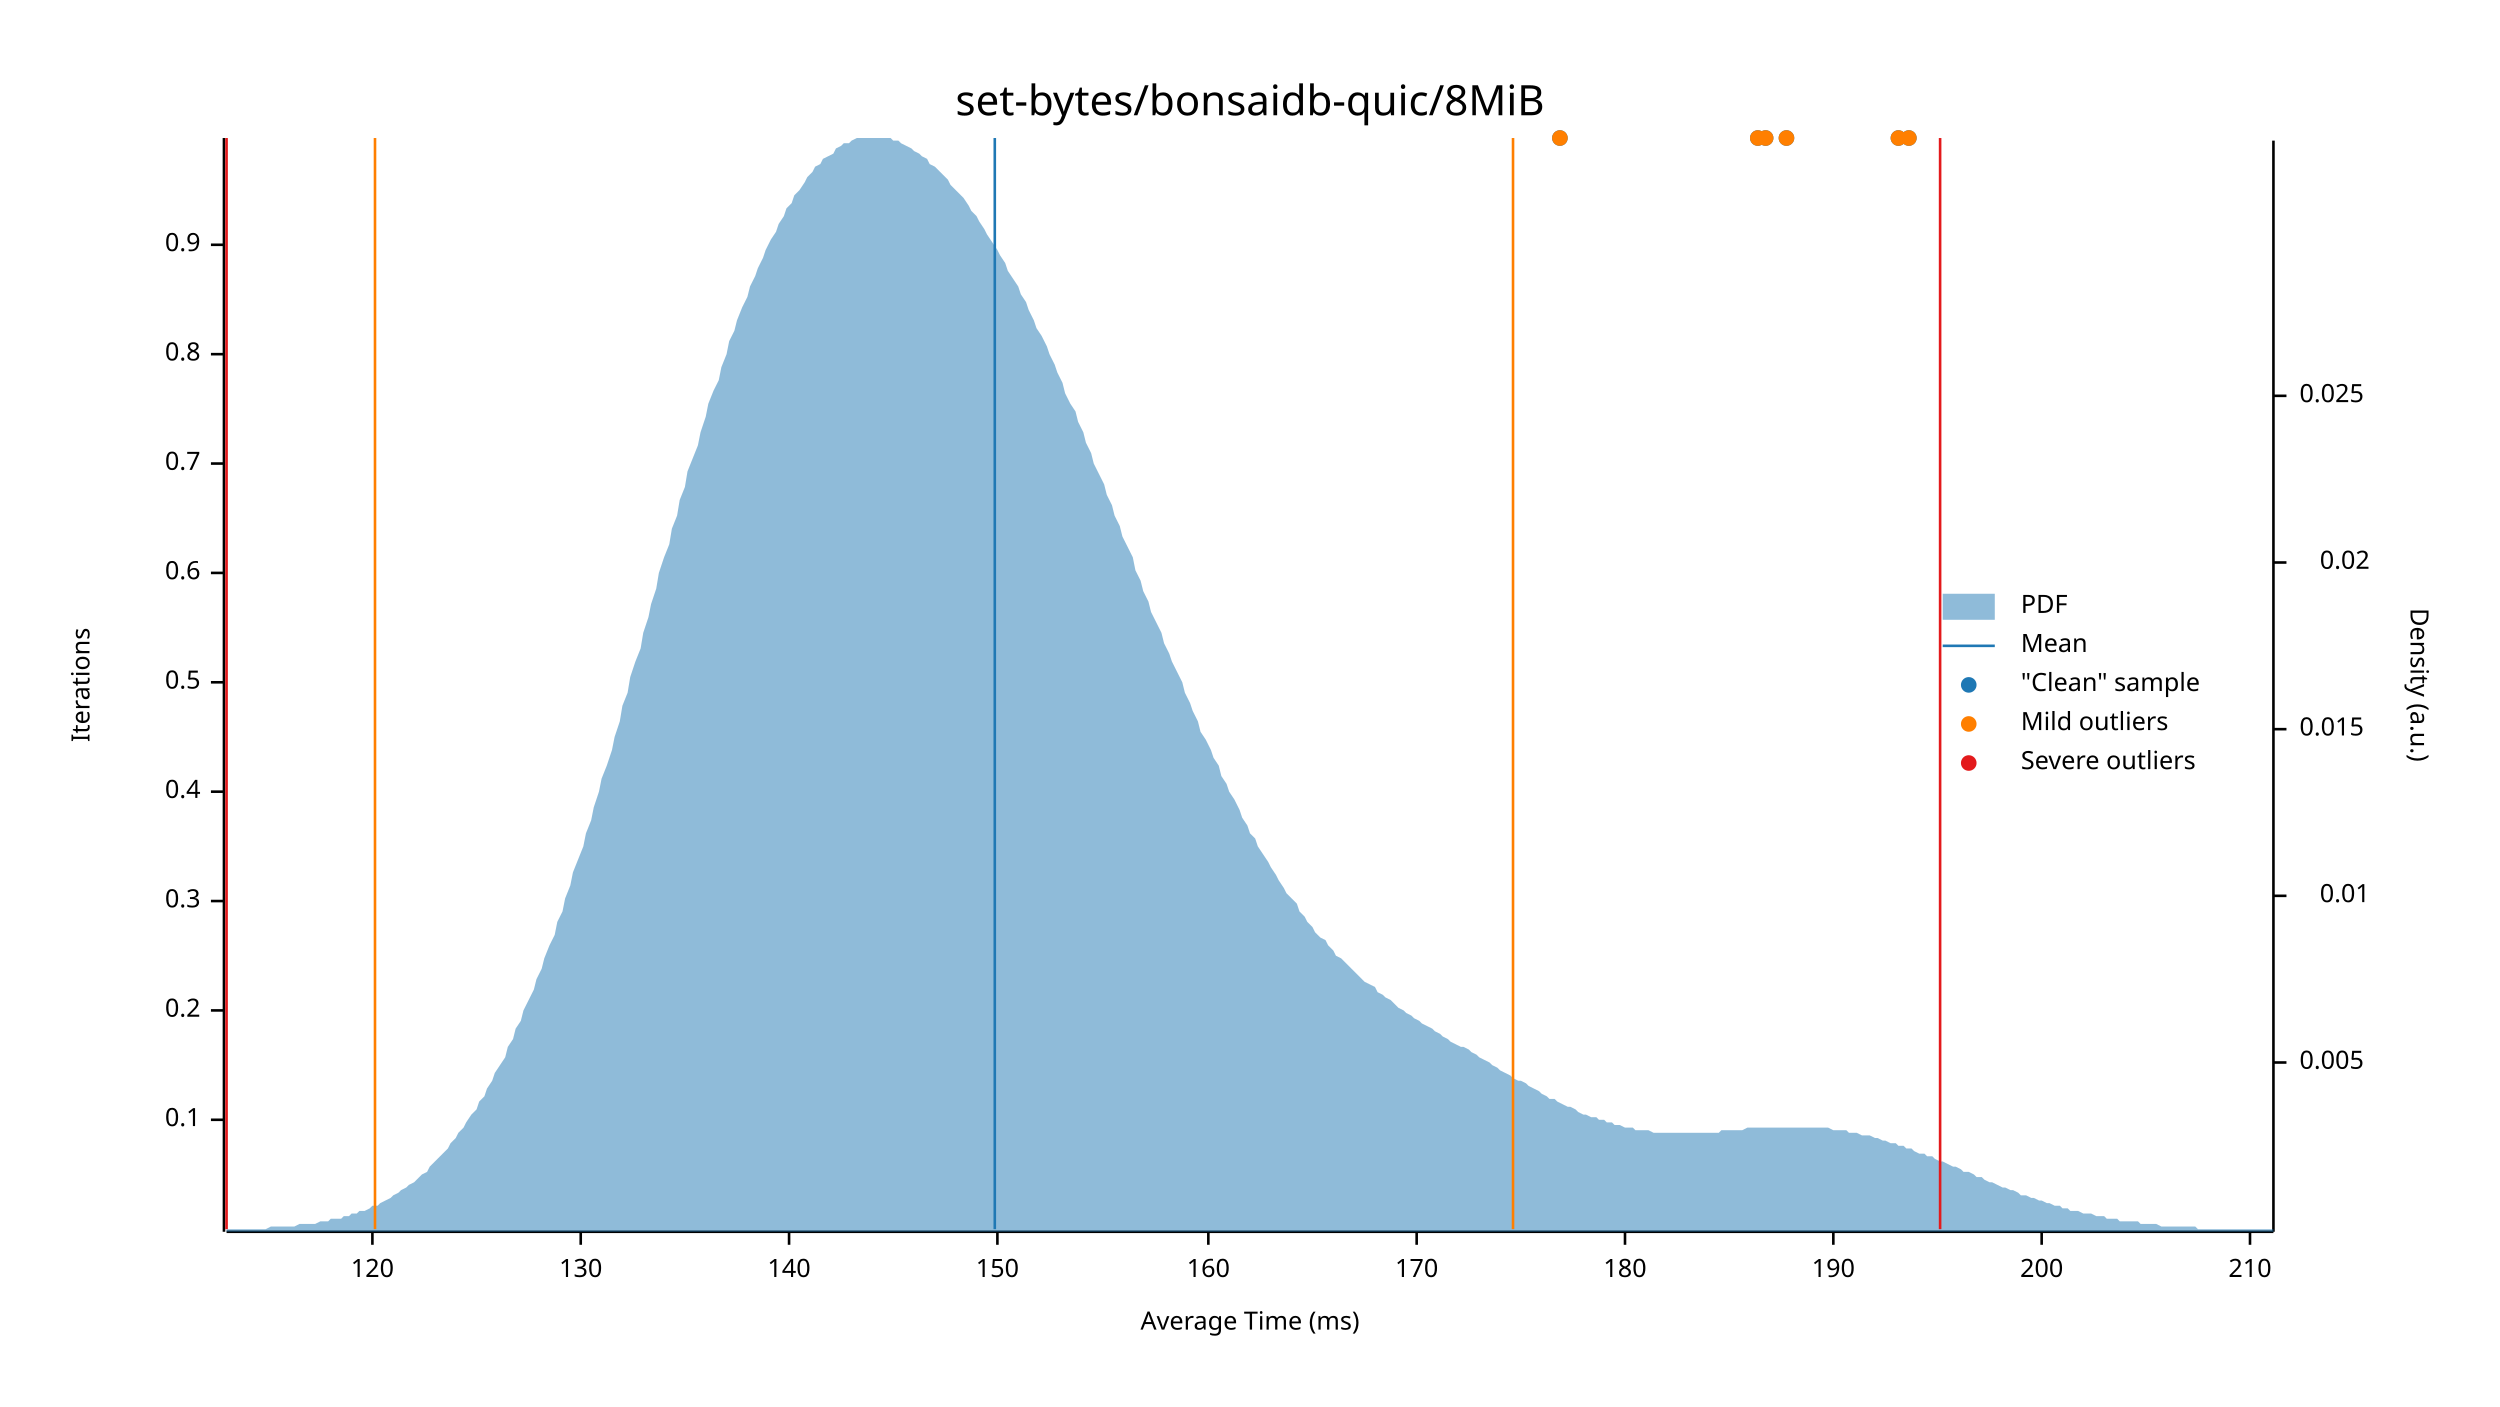
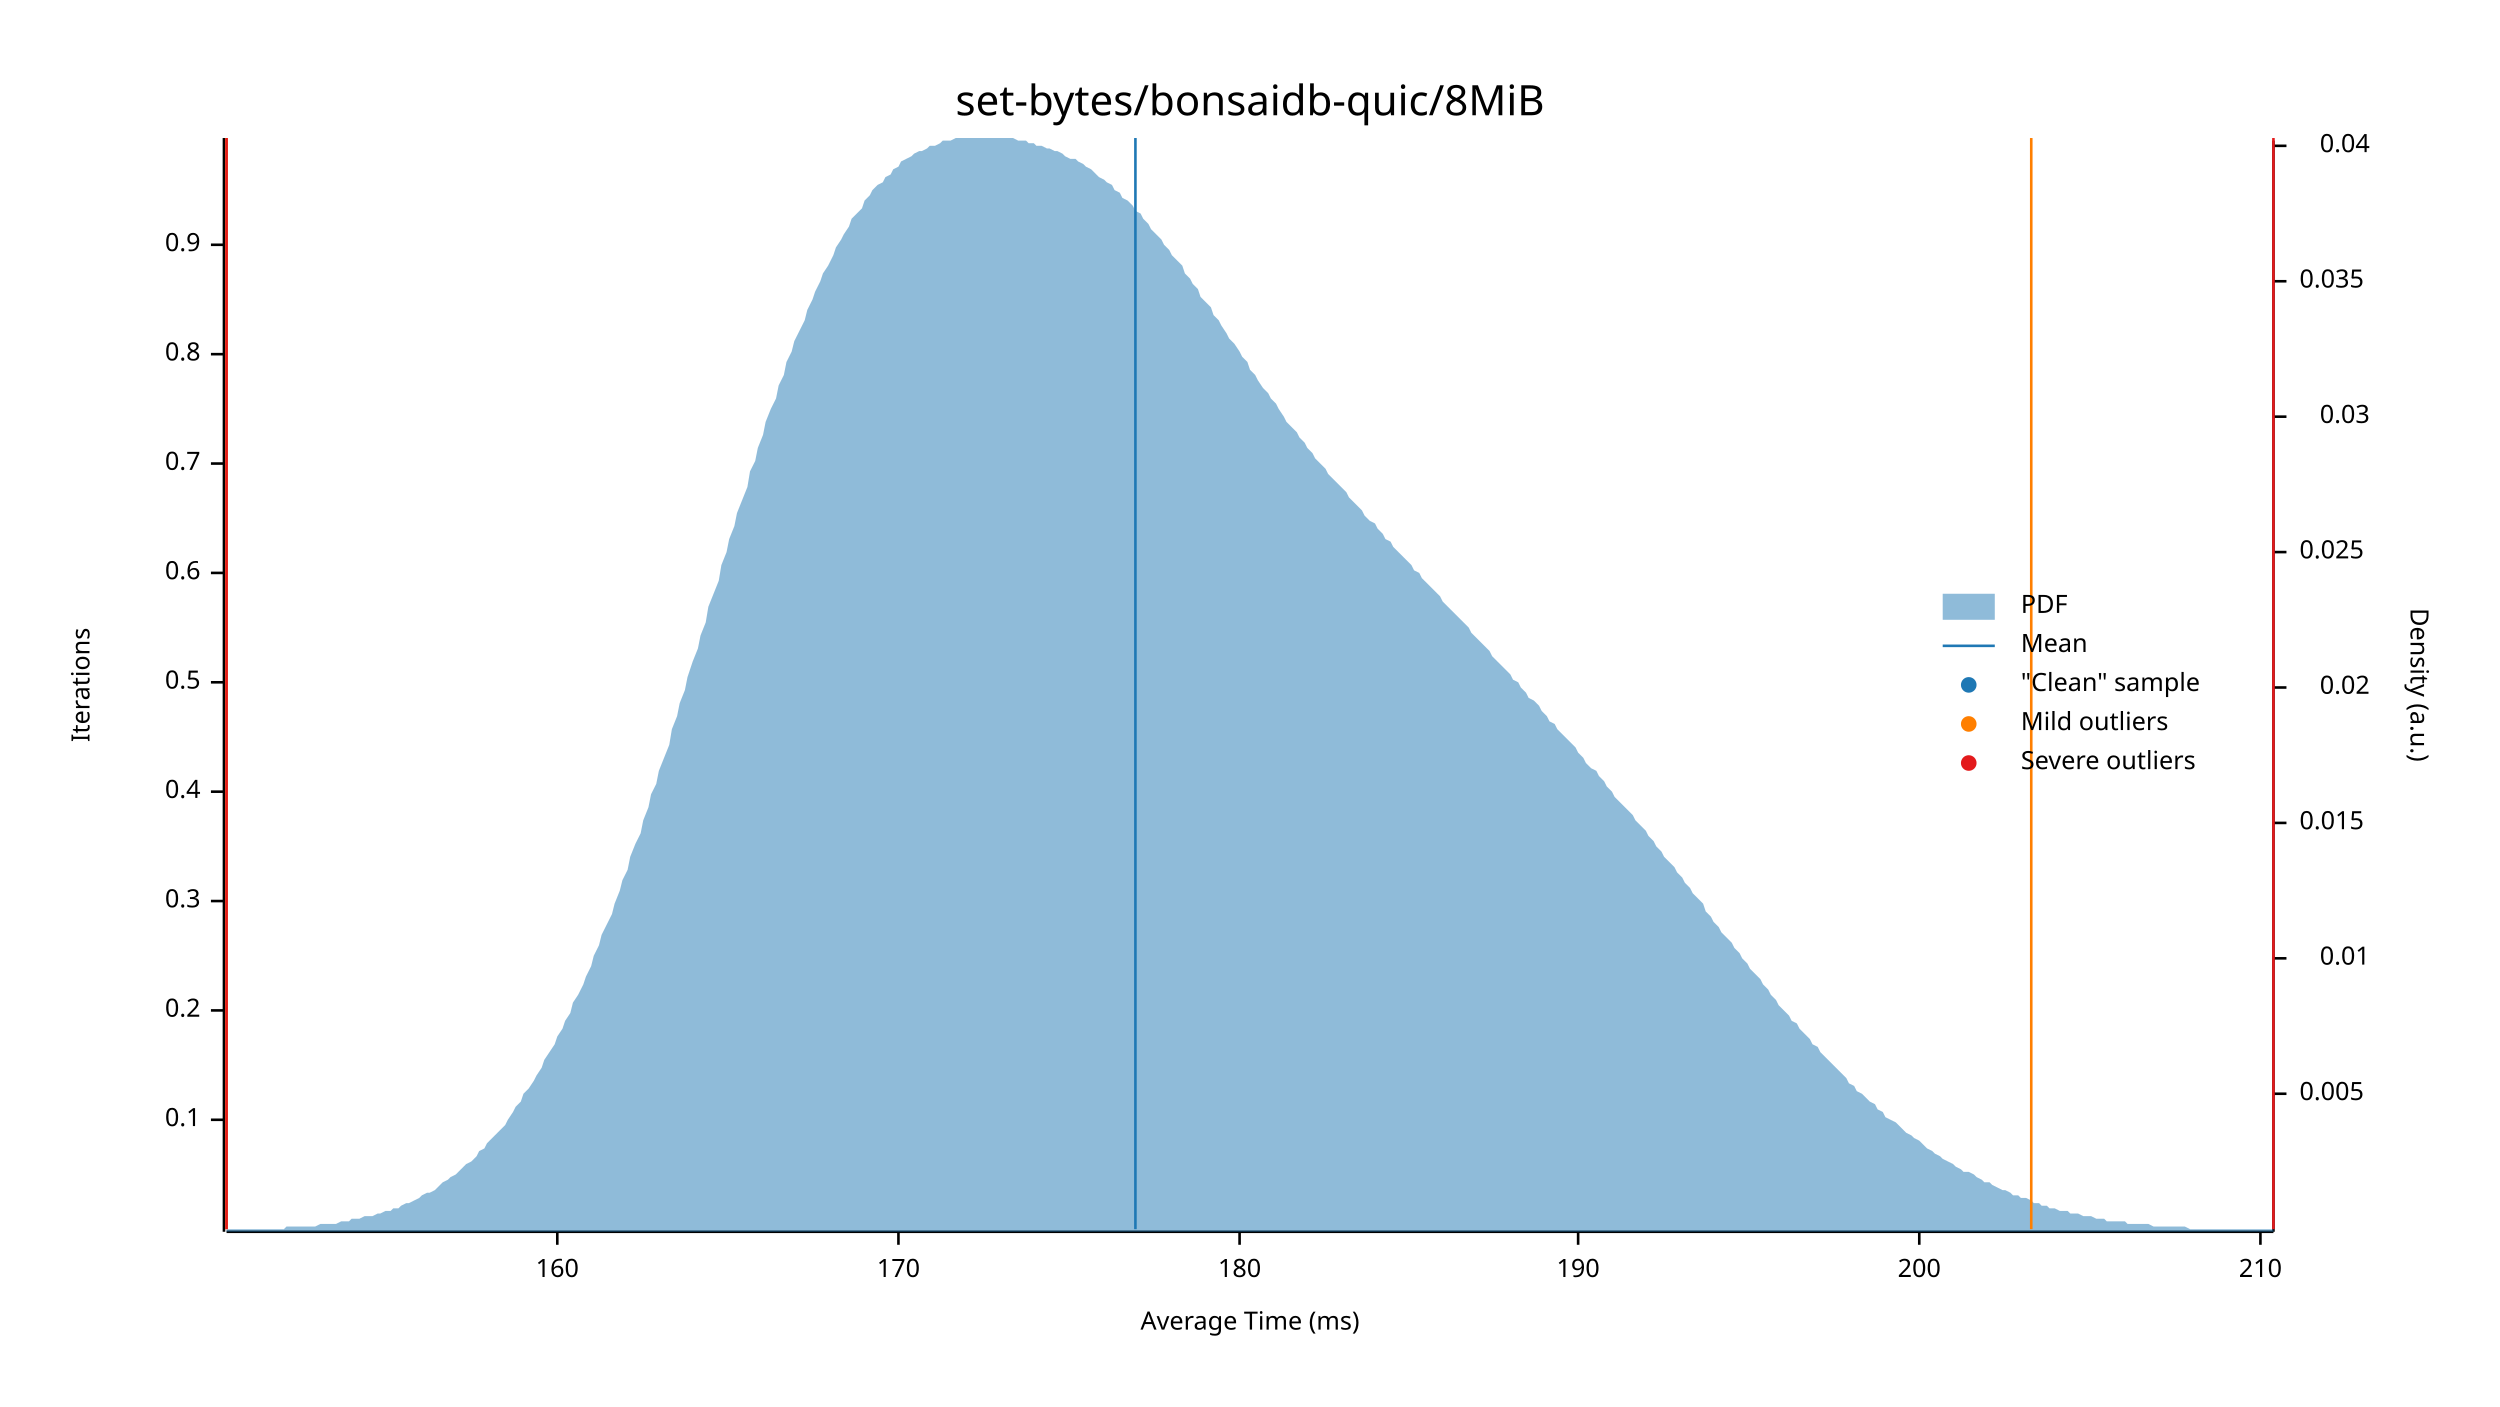
<svg xmlns="http://www.w3.org/2000/svg" width="960" height="540" viewBox="0 0 960 540">
  <text x="480" y="32" dy="0.76em" text-anchor="middle" font-family="sans-serif" font-size="16.129" opacity="1" fill="#000000">
set-bytes/bonsaidb-quic/8MiB
</text>
  <text x="27" y="263" dy="0.76em" text-anchor="middle" font-family="sans-serif" font-size="9.677" opacity="1" fill="#000000" transform="rotate(270, 27, 263)">
Iterations
</text>
  <text x="480" y="513" dy="-0.5ex" text-anchor="middle" font-family="sans-serif" font-size="9.677" opacity="1" fill="#000000">
Average Time (ms)
</text>
  <polyline fill="none" opacity="1" stroke="#000000" stroke-width="1" points="86,53 86,473 " />
  <text x="77" y="430" dy="0.5ex" text-anchor="end" font-family="sans-serif" font-size="9.677" opacity="1" fill="#000000">
0.1
</text>
  <polyline fill="none" opacity="1" stroke="#000000" stroke-width="1" points="81,430 86,430 " />
  <text x="77" y="388" dy="0.5ex" text-anchor="end" font-family="sans-serif" font-size="9.677" opacity="1" fill="#000000">
0.2
</text>
  <polyline fill="none" opacity="1" stroke="#000000" stroke-width="1" points="81,388 86,388 " />
  <text x="77" y="346" dy="0.5ex" text-anchor="end" font-family="sans-serif" font-size="9.677" opacity="1" fill="#000000">
0.3
</text>
  <polyline fill="none" opacity="1" stroke="#000000" stroke-width="1" points="81,346 86,346 " />
  <text x="77" y="304" dy="0.5ex" text-anchor="end" font-family="sans-serif" font-size="9.677" opacity="1" fill="#000000">
0.4
</text>
  <polyline fill="none" opacity="1" stroke="#000000" stroke-width="1" points="81,304 86,304 " />
  <text x="77" y="262" dy="0.5ex" text-anchor="end" font-family="sans-serif" font-size="9.677" opacity="1" fill="#000000">
0.5
</text>
  <polyline fill="none" opacity="1" stroke="#000000" stroke-width="1" points="81,262 86,262 " />
  <text x="77" y="220" dy="0.5ex" text-anchor="end" font-family="sans-serif" font-size="9.677" opacity="1" fill="#000000">
0.6
</text>
  <polyline fill="none" opacity="1" stroke="#000000" stroke-width="1" points="81,220 86,220 " />
  <text x="77" y="178" dy="0.5ex" text-anchor="end" font-family="sans-serif" font-size="9.677" opacity="1" fill="#000000">
0.7
</text>
  <polyline fill="none" opacity="1" stroke="#000000" stroke-width="1" points="81,178 86,178 " />
  <text x="77" y="136" dy="0.5ex" text-anchor="end" font-family="sans-serif" font-size="9.677" opacity="1" fill="#000000">
0.8
</text>
  <polyline fill="none" opacity="1" stroke="#000000" stroke-width="1" points="81,136 86,136 " />
  <text x="77" y="94" dy="0.5ex" text-anchor="end" font-family="sans-serif" font-size="9.677" opacity="1" fill="#000000">
0.9
</text>
  <polyline fill="none" opacity="1" stroke="#000000" stroke-width="1" points="81,94 86,94 " />
  <polyline fill="none" opacity="1" stroke="#000000" stroke-width="1" points="87,473 873,473 " />
-   <text x="143" y="483" dy="0.76em" text-anchor="middle" font-family="sans-serif" font-size="9.677" opacity="1" fill="#000000">
- 120
- </text>
-   <polyline fill="none" opacity="1" stroke="#000000" stroke-width="1" points="143,473 143,478 " />
-   <text x="223" y="483" dy="0.76em" text-anchor="middle" font-family="sans-serif" font-size="9.677" opacity="1" fill="#000000">
- 130
- </text>
-   <polyline fill="none" opacity="1" stroke="#000000" stroke-width="1" points="223,473 223,478 " />
-   <text x="303" y="483" dy="0.76em" text-anchor="middle" font-family="sans-serif" font-size="9.677" opacity="1" fill="#000000">
- 140
- </text>
-   <polyline fill="none" opacity="1" stroke="#000000" stroke-width="1" points="303,473 303,478 " />
-   <text x="383" y="483" dy="0.76em" text-anchor="middle" font-family="sans-serif" font-size="9.677" opacity="1" fill="#000000">
- 150
- </text>
-   <polyline fill="none" opacity="1" stroke="#000000" stroke-width="1" points="383,473 383,478 " />
-   <text x="464" y="483" dy="0.76em" text-anchor="middle" font-family="sans-serif" font-size="9.677" opacity="1" fill="#000000">
+   <text x="214" y="483" dy="0.76em" text-anchor="middle" font-family="sans-serif" font-size="9.677" opacity="1" fill="#000000">
160
</text>
-   <polyline fill="none" opacity="1" stroke="#000000" stroke-width="1" points="464,473 464,478 " />
-   <text x="544" y="483" dy="0.76em" text-anchor="middle" font-family="sans-serif" font-size="9.677" opacity="1" fill="#000000">
+   <polyline fill="none" opacity="1" stroke="#000000" stroke-width="1" points="214,473 214,478 " />
+   <text x="345" y="483" dy="0.76em" text-anchor="middle" font-family="sans-serif" font-size="9.677" opacity="1" fill="#000000">
170
</text>
-   <polyline fill="none" opacity="1" stroke="#000000" stroke-width="1" points="544,473 544,478 " />
-   <text x="624" y="483" dy="0.76em" text-anchor="middle" font-family="sans-serif" font-size="9.677" opacity="1" fill="#000000">
+   <polyline fill="none" opacity="1" stroke="#000000" stroke-width="1" points="345,473 345,478 " />
+   <text x="476" y="483" dy="0.76em" text-anchor="middle" font-family="sans-serif" font-size="9.677" opacity="1" fill="#000000">
180
</text>
-   <polyline fill="none" opacity="1" stroke="#000000" stroke-width="1" points="624,473 624,478 " />
-   <text x="704" y="483" dy="0.76em" text-anchor="middle" font-family="sans-serif" font-size="9.677" opacity="1" fill="#000000">
+   <polyline fill="none" opacity="1" stroke="#000000" stroke-width="1" points="476,473 476,478 " />
+   <text x="606" y="483" dy="0.76em" text-anchor="middle" font-family="sans-serif" font-size="9.677" opacity="1" fill="#000000">
190
</text>
-   <polyline fill="none" opacity="1" stroke="#000000" stroke-width="1" points="704,473 704,478 " />
-   <text x="784" y="483" dy="0.76em" text-anchor="middle" font-family="sans-serif" font-size="9.677" opacity="1" fill="#000000">
+   <polyline fill="none" opacity="1" stroke="#000000" stroke-width="1" points="606,473 606,478 " />
+   <text x="737" y="483" dy="0.76em" text-anchor="middle" font-family="sans-serif" font-size="9.677" opacity="1" fill="#000000">
200
</text>
-   <polyline fill="none" opacity="1" stroke="#000000" stroke-width="1" points="784,473 784,478 " />
-   <text x="864" y="483" dy="0.76em" text-anchor="middle" font-family="sans-serif" font-size="9.677" opacity="1" fill="#000000">
+   <polyline fill="none" opacity="1" stroke="#000000" stroke-width="1" points="737,473 737,478 " />
+   <text x="868" y="483" dy="0.76em" text-anchor="middle" font-family="sans-serif" font-size="9.677" opacity="1" fill="#000000">
210
</text>
-   <polyline fill="none" opacity="1" stroke="#000000" stroke-width="1" points="864,473 864,478 " />
+   <polyline fill="none" opacity="1" stroke="#000000" stroke-width="1" points="868,473 868,478 " />
  <text x="933" y="263" dy="0.76em" text-anchor="middle" font-family="sans-serif" font-size="9.677" opacity="1" fill="#000000" transform="rotate(90, 933, 263)">
Density (a.u.)
</text>
  <polyline fill="none" opacity="1" stroke="#000000" stroke-width="1" points="873,54 873,473 " />
-   <text x="883" y="408" dy="0.5ex" text-anchor="start" font-family="sans-serif" font-size="9.677" opacity="1" fill="#000000">
+   <text x="883" y="420" dy="0.5ex" text-anchor="start" font-family="sans-serif" font-size="9.677" opacity="1" fill="#000000">
0.005
</text>
-   <polyline fill="none" opacity="1" stroke="#000000" stroke-width="1" points="873,408 878,408 " />
-   <text x="910" y="344" dy="0.5ex" text-anchor="end" font-family="sans-serif" font-size="9.677" opacity="1" fill="#000000">
+   <polyline fill="none" opacity="1" stroke="#000000" stroke-width="1" points="873,420 878,420 " />
+   <text x="910" y="368" dy="0.5ex" text-anchor="end" font-family="sans-serif" font-size="9.677" opacity="1" fill="#000000">
0.01
</text>
-   <polyline fill="none" opacity="1" stroke="#000000" stroke-width="1" points="873,344 878,344 " />
-   <text x="883" y="280" dy="0.5ex" text-anchor="start" font-family="sans-serif" font-size="9.677" opacity="1" fill="#000000">
+   <polyline fill="none" opacity="1" stroke="#000000" stroke-width="1" points="873,368 878,368 " />
+   <text x="883" y="316" dy="0.5ex" text-anchor="start" font-family="sans-serif" font-size="9.677" opacity="1" fill="#000000">
0.015
</text>
-   <polyline fill="none" opacity="1" stroke="#000000" stroke-width="1" points="873,280 878,280 " />
-   <text x="910" y="216" dy="0.5ex" text-anchor="end" font-family="sans-serif" font-size="9.677" opacity="1" fill="#000000">
+   <polyline fill="none" opacity="1" stroke="#000000" stroke-width="1" points="873,316 878,316 " />
+   <text x="910" y="264" dy="0.5ex" text-anchor="end" font-family="sans-serif" font-size="9.677" opacity="1" fill="#000000">
0.02
</text>
-   <polyline fill="none" opacity="1" stroke="#000000" stroke-width="1" points="873,216 878,216 " />
-   <text x="883" y="152" dy="0.5ex" text-anchor="start" font-family="sans-serif" font-size="9.677" opacity="1" fill="#000000">
+   <polyline fill="none" opacity="1" stroke="#000000" stroke-width="1" points="873,264 878,264 " />
+   <text x="883" y="212" dy="0.5ex" text-anchor="start" font-family="sans-serif" font-size="9.677" opacity="1" fill="#000000">
0.025
</text>
-   <polyline fill="none" opacity="1" stroke="#000000" stroke-width="1" points="873,152 878,152 " />
-   <polygon opacity="0.5" fill="#1F78B4" points="87,472 88,472 90,472 91,472 93,472 94,472 96,472 98,472 99,472 101,472 102,472 104,471 105,471 107,471 109,471 110,471 112,471 113,471 115,470 116,470 118,470 120,470 121,470 123,469 124,469 126,469 127,468 129,468 131,468 132,467 134,467 135,466 137,466 138,465 140,465 142,464 143,463 145,463 146,462 148,461 150,460 151,459 153,458 154,457 156,456 157,455 159,454 161,452 162,451 164,450 165,448 167,446 168,445 170,443 172,441 173,439 175,437 176,435 178,433 179,431 181,428 183,426 184,423 186,421 187,418 189,415 190,412 192,409 194,406 195,402 197,399 198,395 200,392 201,388 203,384 205,380 206,376 208,372 209,368 211,363 213,359 214,354 216,350 217,345 219,340 220,335 222,330 224,325 225,320 227,315 228,310 230,304 231,299 233,294 235,288 236,283 238,277 239,271 241,266 242,260 244,254 246,249 247,243 249,237 250,232 252,226 253,220 255,214 257,209 258,203 260,198 261,192 263,187 264,181 266,176 268,171 269,166 271,160 272,155 274,150 276,146 277,141 279,136 280,131 282,127 283,123 285,118 287,114 288,110 290,106 291,103 293,99 294,96 296,92 298,89 299,86 301,83 302,80 304,78 305,75 307,73 309,70 310,68 312,66 313,64 315,63 316,61 318,60 320,59 321,57 323,56 324,55 326,55 327,54 329,53 331,53 332,53 334,53 335,53 337,53 339,53 340,53 342,53 343,54 345,54 346,55 348,56 350,57 351,58 353,59 354,60 356,61 357,63 359,64 361,66 362,67 364,69 365,71 367,73 368,74 370,76 372,79 373,81 375,83 376,85 378,88 379,90 381,93 383,96 384,98 386,101 387,104 389,107 391,110 392,113 394,116 395,119 397,123 398,126 400,129 402,133 403,136 405,140 406,143 408,147 409,151 411,155 413,158 414,162 416,166 417,170 419,174 420,178 422,182 424,186 425,190 427,194 428,198 430,202 431,206 433,210 435,214 436,219 438,223 439,227 441,231 442,235 444,239 446,243 447,247 449,251 450,254 452,258 454,262 455,266 457,270 458,273 460,277 461,281 463,284 465,288 466,291 468,294 469,298 471,301 472,304 474,307 476,311 477,314 479,317 480,320 482,322 483,325 485,328 487,331 488,333 490,336 491,338 493,341 494,343 496,345 498,347 499,350 501,352 502,354 504,356 505,358 507,360 509,361 510,363 512,365 513,367 515,368 517,370 518,371 520,373 521,374 523,376 524,377 526,378 528,379 529,381 531,382 532,383 534,384 535,385 537,387 539,388 540,389 542,390 543,391 545,392 546,393 548,394 550,395 551,396 553,397 554,398 556,399 557,400 559,401 561,402 562,402 564,403 565,404 567,405 568,406 570,407 572,408 573,409 575,410 576,411 578,412 580,413 581,414 583,415 584,415 586,416 587,417 589,418 591,419 592,420 594,421 595,422 597,422 598,423 600,424 602,425 603,425 605,426 606,427 608,428 609,428 611,429 613,429 614,430 616,430 617,431 619,431 620,432 622,432 624,433 625,433 627,433 628,434 630,434 632,434 633,434 635,435 636,435 638,435 639,435 641,435 643,435 644,435 646,435 647,435 649,435 650,435 652,435 654,435 655,435 657,435 658,435 660,435 661,434 663,434 665,434 666,434 668,434 669,434 671,433 672,433 674,433 676,433 677,433 679,433 680,433 682,433 683,433 685,433 687,433 688,433 690,433 691,433 693,433 695,433 696,433 698,433 699,433 701,433 702,433 704,434 706,434 707,434 709,434 710,435 712,435 713,435 715,436 717,436 718,436 720,437 721,437 723,438 724,438 726,439 728,439 729,440 731,440 732,441 734,441 735,442 737,443 739,443 740,444 742,444 743,445 745,446 746,446 748,447 750,448 751,448 753,449 754,450 756,450 758,451 759,452 761,452 762,453 764,454 765,454 767,455 769,456 770,456 772,457 773,457 775,458 776,459 778,459 780,460 781,460 783,461 784,461 786,462 787,462 789,463 791,463 792,464 794,464 795,465 797,465 798,465 800,466 802,466 803,466 805,467 806,467 808,467 809,468 811,468 813,468 814,469 816,469 817,469 819,469 821,469 822,470 824,470 825,470 827,470 828,470 830,471 832,471 833,471 835,471 836,471 838,471 839,471 841,471 843,471 844,472 846,472 847,472 849,472 850,472 852,472 854,472 855,472 857,472 858,472 860,472 861,472 863,472 865,472 866,472 868,472 869,472 871,472 873,472 873,473 87,473 " />
-   <polyline fill="none" opacity="1" stroke="#1F78B4" stroke-width="1" points="382,472 382,53 " />
-   <polyline fill="none" opacity="1" stroke="#FF7F00" stroke-width="1" points="144,472 144,53 " />
-   <polyline fill="none" opacity="1" stroke="#FF7F00" stroke-width="1" points="581,472 581,53 " />
+   <polyline fill="none" opacity="1" stroke="#000000" stroke-width="1" points="873,212 878,212 " />
+   <text x="910" y="160" dy="0.5ex" text-anchor="end" font-family="sans-serif" font-size="9.677" opacity="1" fill="#000000">
+ 0.03
+ </text>
+   <polyline fill="none" opacity="1" stroke="#000000" stroke-width="1" points="873,160 878,160 " />
+   <text x="883" y="108" dy="0.5ex" text-anchor="start" font-family="sans-serif" font-size="9.677" opacity="1" fill="#000000">
+ 0.035
+ </text>
+   <polyline fill="none" opacity="1" stroke="#000000" stroke-width="1" points="873,108 878,108 " />
+   <text x="910" y="56" dy="0.5ex" text-anchor="end" font-family="sans-serif" font-size="9.677" opacity="1" fill="#000000">
+ 0.04
+ </text>
+   <polyline fill="none" opacity="1" stroke="#000000" stroke-width="1" points="873,56 878,56 " />
+   <polygon opacity="0.5" fill="#1F78B4" points="87,472 88,472 90,472 91,472 93,472 94,472 96,472 98,472 99,472 101,472 102,472 104,472 105,472 107,472 109,472 110,471 112,471 113,471 115,471 116,471 118,471 120,471 121,471 123,470 124,470 126,470 127,470 129,470 131,469 132,469 134,469 135,468 137,468 138,468 140,467 142,467 143,467 145,466 146,466 148,465 150,465 151,464 153,464 154,463 156,462 157,462 159,461 161,460 162,459 164,458 165,458 167,457 168,456 170,454 172,453 173,452 175,451 176,450 178,448 179,447 181,446 183,444 184,442 186,441 187,439 189,437 190,436 192,434 194,432 195,430 197,427 198,425 200,423 201,420 203,418 205,415 206,413 208,410 209,407 211,404 213,401 214,398 216,395 217,392 219,389 220,385 222,382 224,378 225,375 227,371 228,367 230,363 231,359 233,355 235,351 236,347 238,342 239,338 241,334 242,329 244,324 246,320 247,315 249,310 250,305 252,301 253,296 255,291 257,286 258,280 260,275 261,270 263,265 264,260 266,254 268,249 269,244 271,239 272,233 274,228 276,223 277,217 279,212 280,207 282,202 283,197 285,192 287,187 288,181 290,177 291,172 293,167 294,162 296,157 298,153 299,148 301,144 302,139 304,135 305,131 307,127 309,123 310,119 312,115 313,112 315,108 316,105 318,102 320,98 321,95 323,92 324,90 326,87 327,84 329,82 331,80 332,77 334,75 335,73 337,71 339,70 340,68 342,67 343,65 345,64 346,62 348,61 350,60 351,59 353,58 354,58 356,57 357,56 359,56 361,55 362,54 364,54 365,54 367,53 368,53 370,53 372,53 373,53 375,53 376,53 378,53 379,53 381,53 383,53 384,53 386,53 387,53 389,53 391,54 392,54 394,54 395,55 397,55 398,56 400,56 402,57 403,57 405,58 406,58 408,59 409,60 411,61 413,61 414,62 416,63 417,64 419,65 420,66 422,68 424,69 425,70 427,71 428,73 430,74 431,76 433,77 435,79 436,81 438,82 439,84 441,86 442,88 444,90 446,92 447,94 449,96 450,98 452,100 454,102 455,105 457,107 458,109 460,111 461,114 463,116 465,118 466,121 468,123 469,125 471,128 472,130 474,132 476,135 477,137 479,139 480,142 482,144 483,146 485,149 487,151 488,153 490,155 491,157 493,160 494,162 496,164 498,166 499,168 501,170 502,172 504,174 505,176 507,178 509,180 510,182 512,184 513,185 515,187 517,189 518,191 520,193 521,194 523,196 524,198 526,200 528,201 529,203 531,205 532,207 534,208 535,210 537,212 539,214 540,215 542,217 543,219 545,220 546,222 548,224 550,226 551,227 553,229 554,231 556,233 557,234 559,236 561,238 562,239 564,241 565,243 567,245 568,246 570,248 572,250 573,252 575,254 576,255 578,257 580,259 581,261 583,262 584,264 586,266 587,268 589,269 591,271 592,273 594,275 595,277 597,278 598,280 600,282 602,284 603,285 605,287 606,289 608,291 609,293 611,295 613,296 614,298 616,300 617,302 619,304 620,306 622,308 624,310 625,311 627,313 628,315 630,317 632,319 633,321 635,323 636,325 638,327 639,329 641,331 643,333 644,335 646,337 647,339 649,341 650,343 652,345 654,347 655,350 657,352 658,354 660,356 661,358 663,360 665,362 666,364 668,366 669,368 671,370 672,372 674,374 676,376 677,378 679,380 680,382 682,384 683,386 685,388 687,390 688,392 690,393 691,395 693,397 695,399 696,401 698,402 699,404 701,406 702,407 704,409 706,411 707,412 709,414 710,416 712,417 713,419 715,420 717,422 718,423 720,424 721,426 723,427 724,429 726,430 728,431 729,432 731,434 732,435 734,436 735,437 737,438 739,440 740,441 742,442 743,443 745,444 746,445 748,446 750,447 751,448 753,449 754,450 756,450 758,451 759,452 761,453 762,454 764,454 765,455 767,456 769,457 770,457 772,458 773,459 775,459 776,460 778,460 780,461 781,462 783,462 784,463 786,463 787,464 789,464 791,465 792,465 794,465 795,466 797,466 798,466 800,467 802,467 803,467 805,468 806,468 808,468 809,469 811,469 813,469 814,469 816,469 817,470 819,470 821,470 822,470 824,470 825,470 827,471 828,471 830,471 832,471 833,471 835,471 836,471 838,471 839,471 841,472 843,472 844,472 846,472 847,472 849,472 850,472 852,472 854,472 855,472 857,472 858,472 860,472 861,472 863,472 865,472 866,472 868,472 869,472 871,472 873,472 873,473 87,473 " />
+   <polyline fill="none" opacity="1" stroke="#1F78B4" stroke-width="1" points="436,472 436,53 " />
+   <polyline fill="none" opacity="1" stroke="#FF7F00" stroke-width="1" points="87,472 87,53 " />
+   <polyline fill="none" opacity="1" stroke="#FF7F00" stroke-width="1" points="780,472 780,53 " />
  <polyline fill="none" opacity="1" stroke="#E31A1C" stroke-width="1" points="87,472 87,53 " />
-   <polyline fill="none" opacity="1" stroke="#E31A1C" stroke-width="1" points="745,472 745,53 " />
-   <circle cx="729" cy="53" r="3" opacity="1" fill="#1F78B4" stroke="none" stroke-width="1" />
-   <circle cx="599" cy="53" r="3" opacity="1" fill="#1F78B4" stroke="none" stroke-width="1" />
-   <circle cx="678" cy="53" r="3" opacity="1" fill="#1F78B4" stroke="none" stroke-width="1" />
-   <circle cx="675" cy="53" r="3" opacity="1" fill="#1F78B4" stroke="none" stroke-width="1" />
-   <circle cx="686" cy="53" r="3" opacity="1" fill="#1F78B4" stroke="none" stroke-width="1" />
-   <circle cx="733" cy="53" r="3" opacity="1" fill="#1F78B4" stroke="none" stroke-width="1" />
-   <circle cx="729" cy="53" r="3" opacity="1" fill="#FF7F00" stroke="none" stroke-width="1" />
-   <circle cx="599" cy="53" r="3" opacity="1" fill="#FF7F00" stroke="none" stroke-width="1" />
-   <circle cx="678" cy="53" r="3" opacity="1" fill="#FF7F00" stroke="none" stroke-width="1" />
-   <circle cx="675" cy="53" r="3" opacity="1" fill="#FF7F00" stroke="none" stroke-width="1" />
-   <circle cx="686" cy="53" r="3" opacity="1" fill="#FF7F00" stroke="none" stroke-width="1" />
-   <circle cx="733" cy="53" r="3" opacity="1" fill="#FF7F00" stroke="none" stroke-width="1" />
+   <polyline fill="none" opacity="1" stroke="#E31A1C" stroke-width="1" points="873,472 873,53 " />
  <text x="776" y="228" dy="0.76em" text-anchor="start" font-family="sans-serif" font-size="9.677" opacity="1" fill="#000000">
PDF
</text>
  <text x="776" y="243" dy="0.76em" text-anchor="start" font-family="sans-serif" font-size="9.677" opacity="1" fill="#000000">
Mean
</text>
  <text x="776" y="258" dy="0.76em" text-anchor="start" font-family="sans-serif" font-size="9.677" opacity="1" fill="#000000">
"Clean" sample
</text>
  <text x="776" y="273" dy="0.76em" text-anchor="start" font-family="sans-serif" font-size="9.677" opacity="1" fill="#000000">
Mild outliers
</text>
  <text x="776" y="288" dy="0.76em" text-anchor="start" font-family="sans-serif" font-size="9.677" opacity="1" fill="#000000">
Severe outliers
</text>
  <rect x="746" y="228" width="20" height="10" opacity="0.5" fill="#1F78B4" stroke="none" />
  <polyline fill="none" opacity="1" stroke="#1F78B4" stroke-width="1" points="746,248 766,248 " />
  <circle cx="756" cy="263" r="3" opacity="1" fill="#1F78B4" stroke="none" stroke-width="1" />
  <circle cx="756" cy="278" r="3" opacity="1" fill="#FF7F00" stroke="none" stroke-width="1" />
  <circle cx="756" cy="293" r="3" opacity="1" fill="#E31A1C" stroke="none" stroke-width="1" />
</svg>
